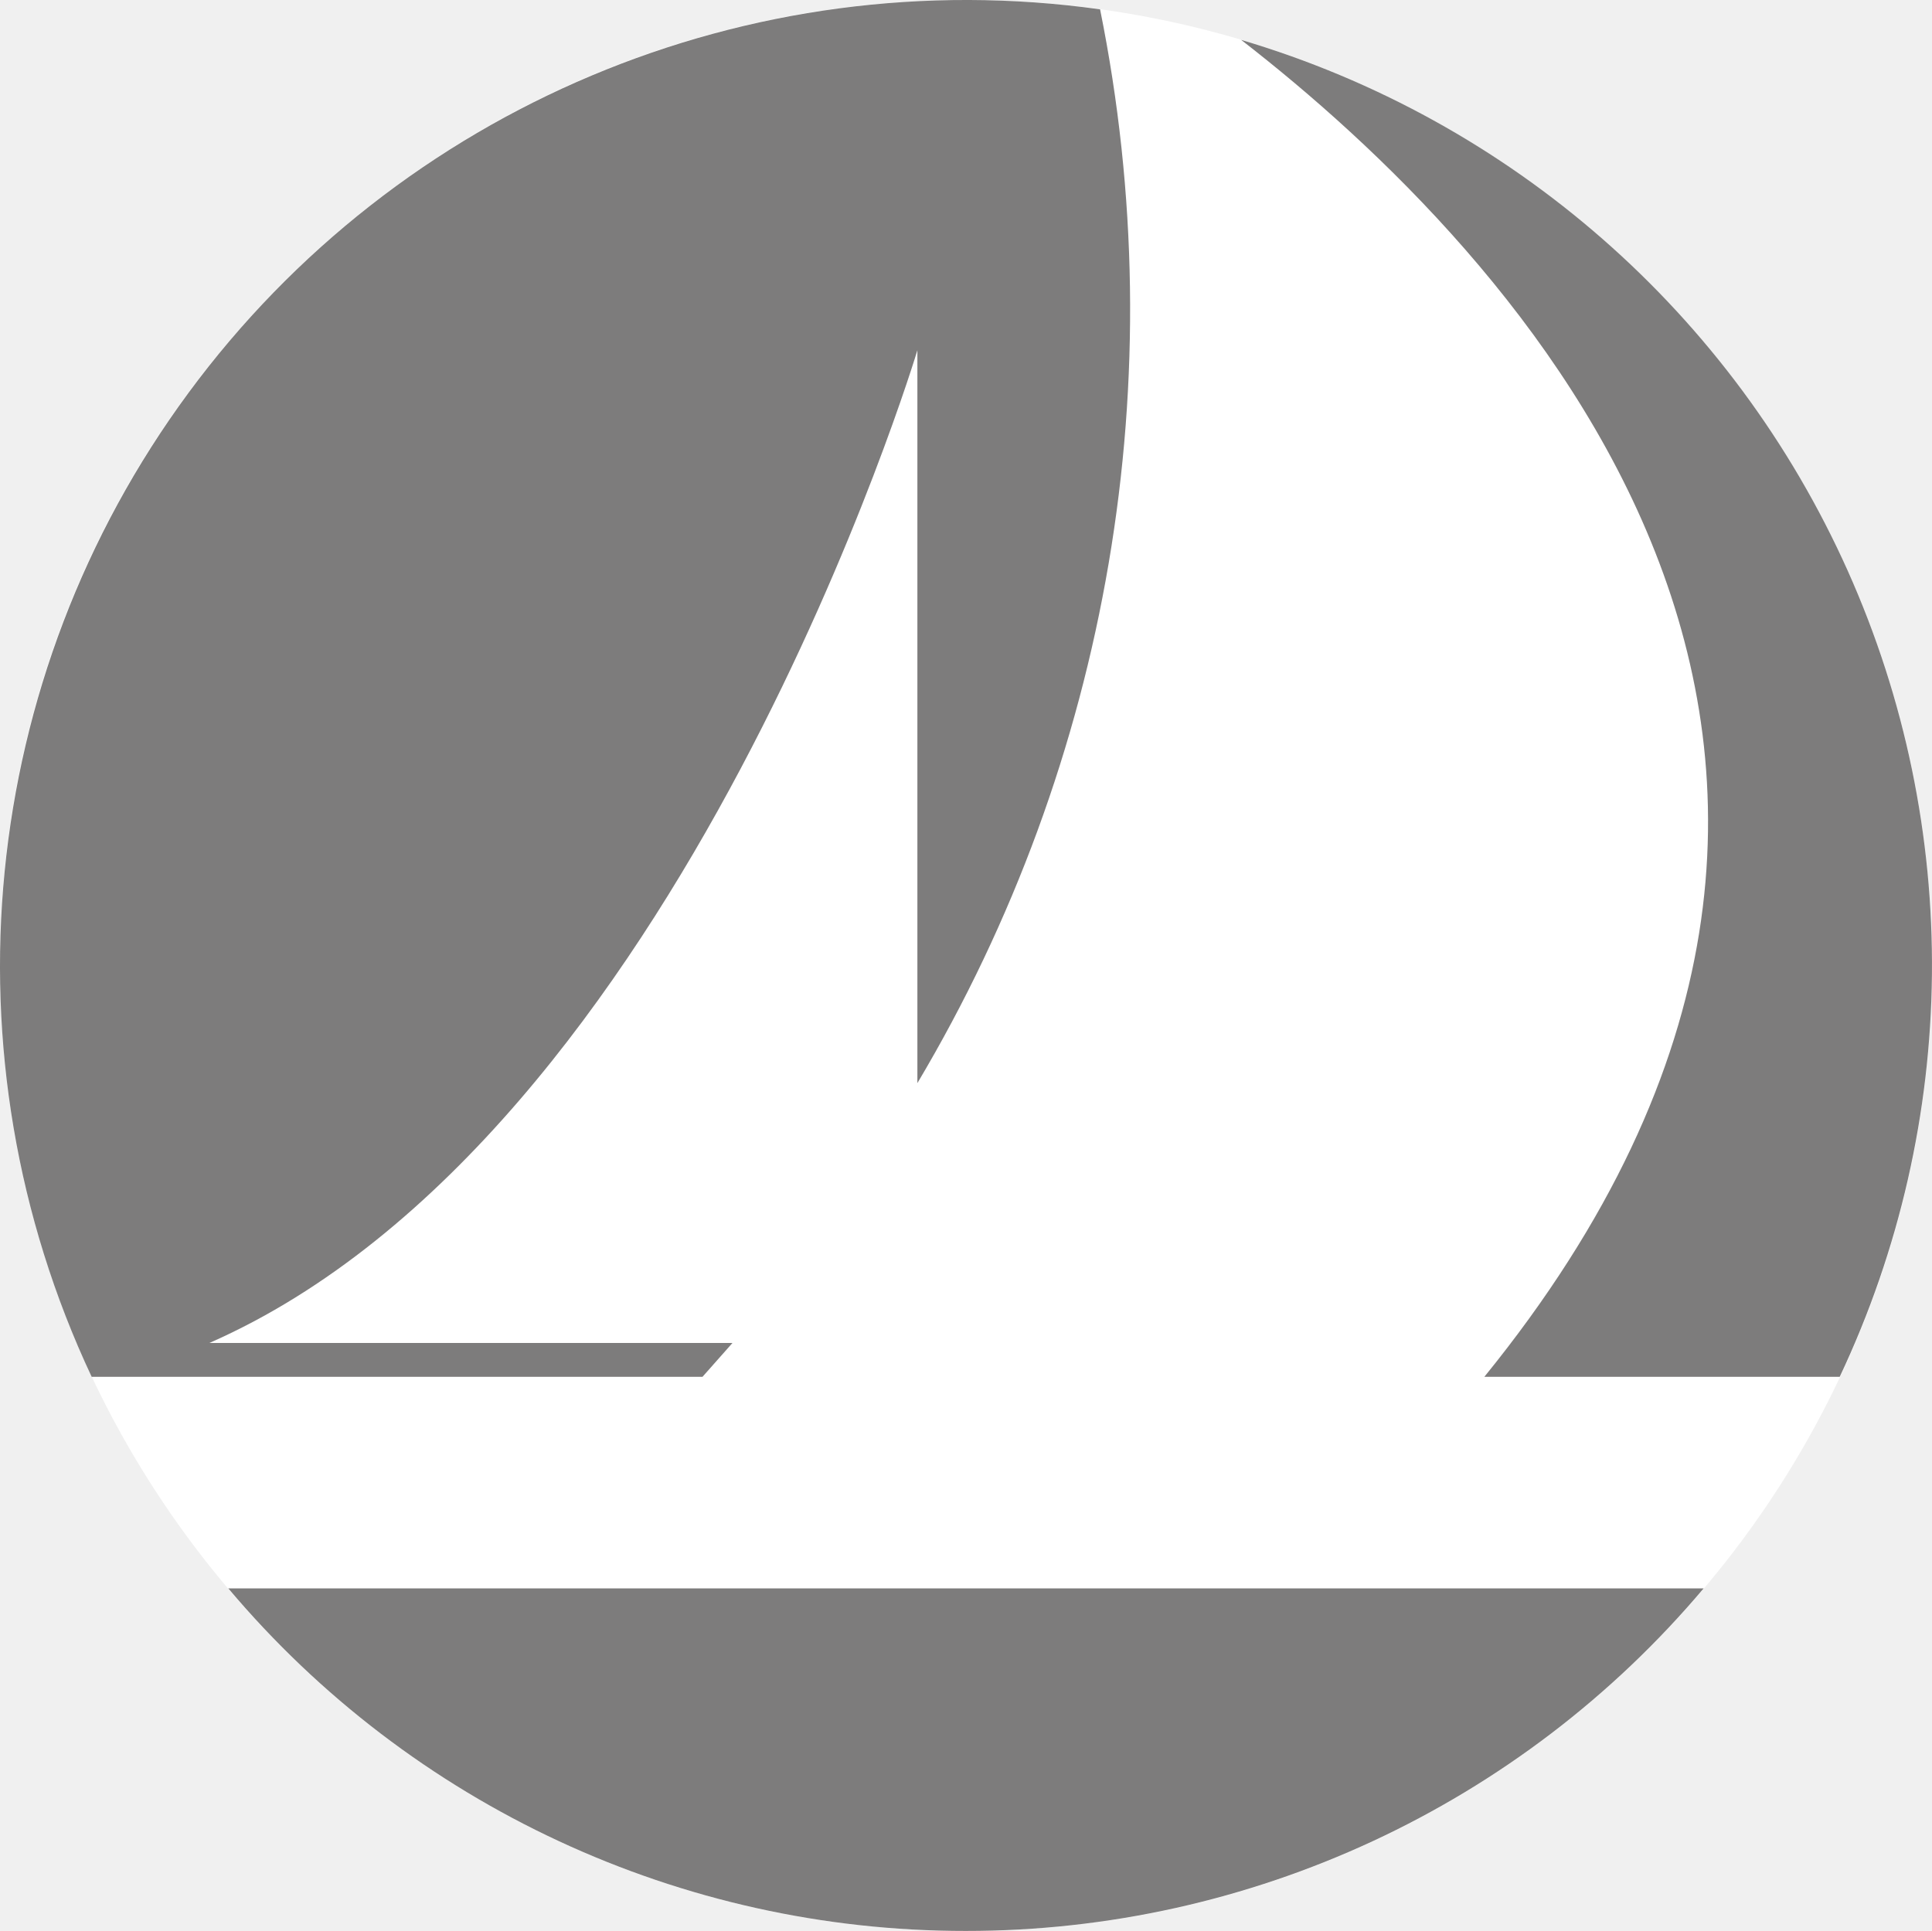
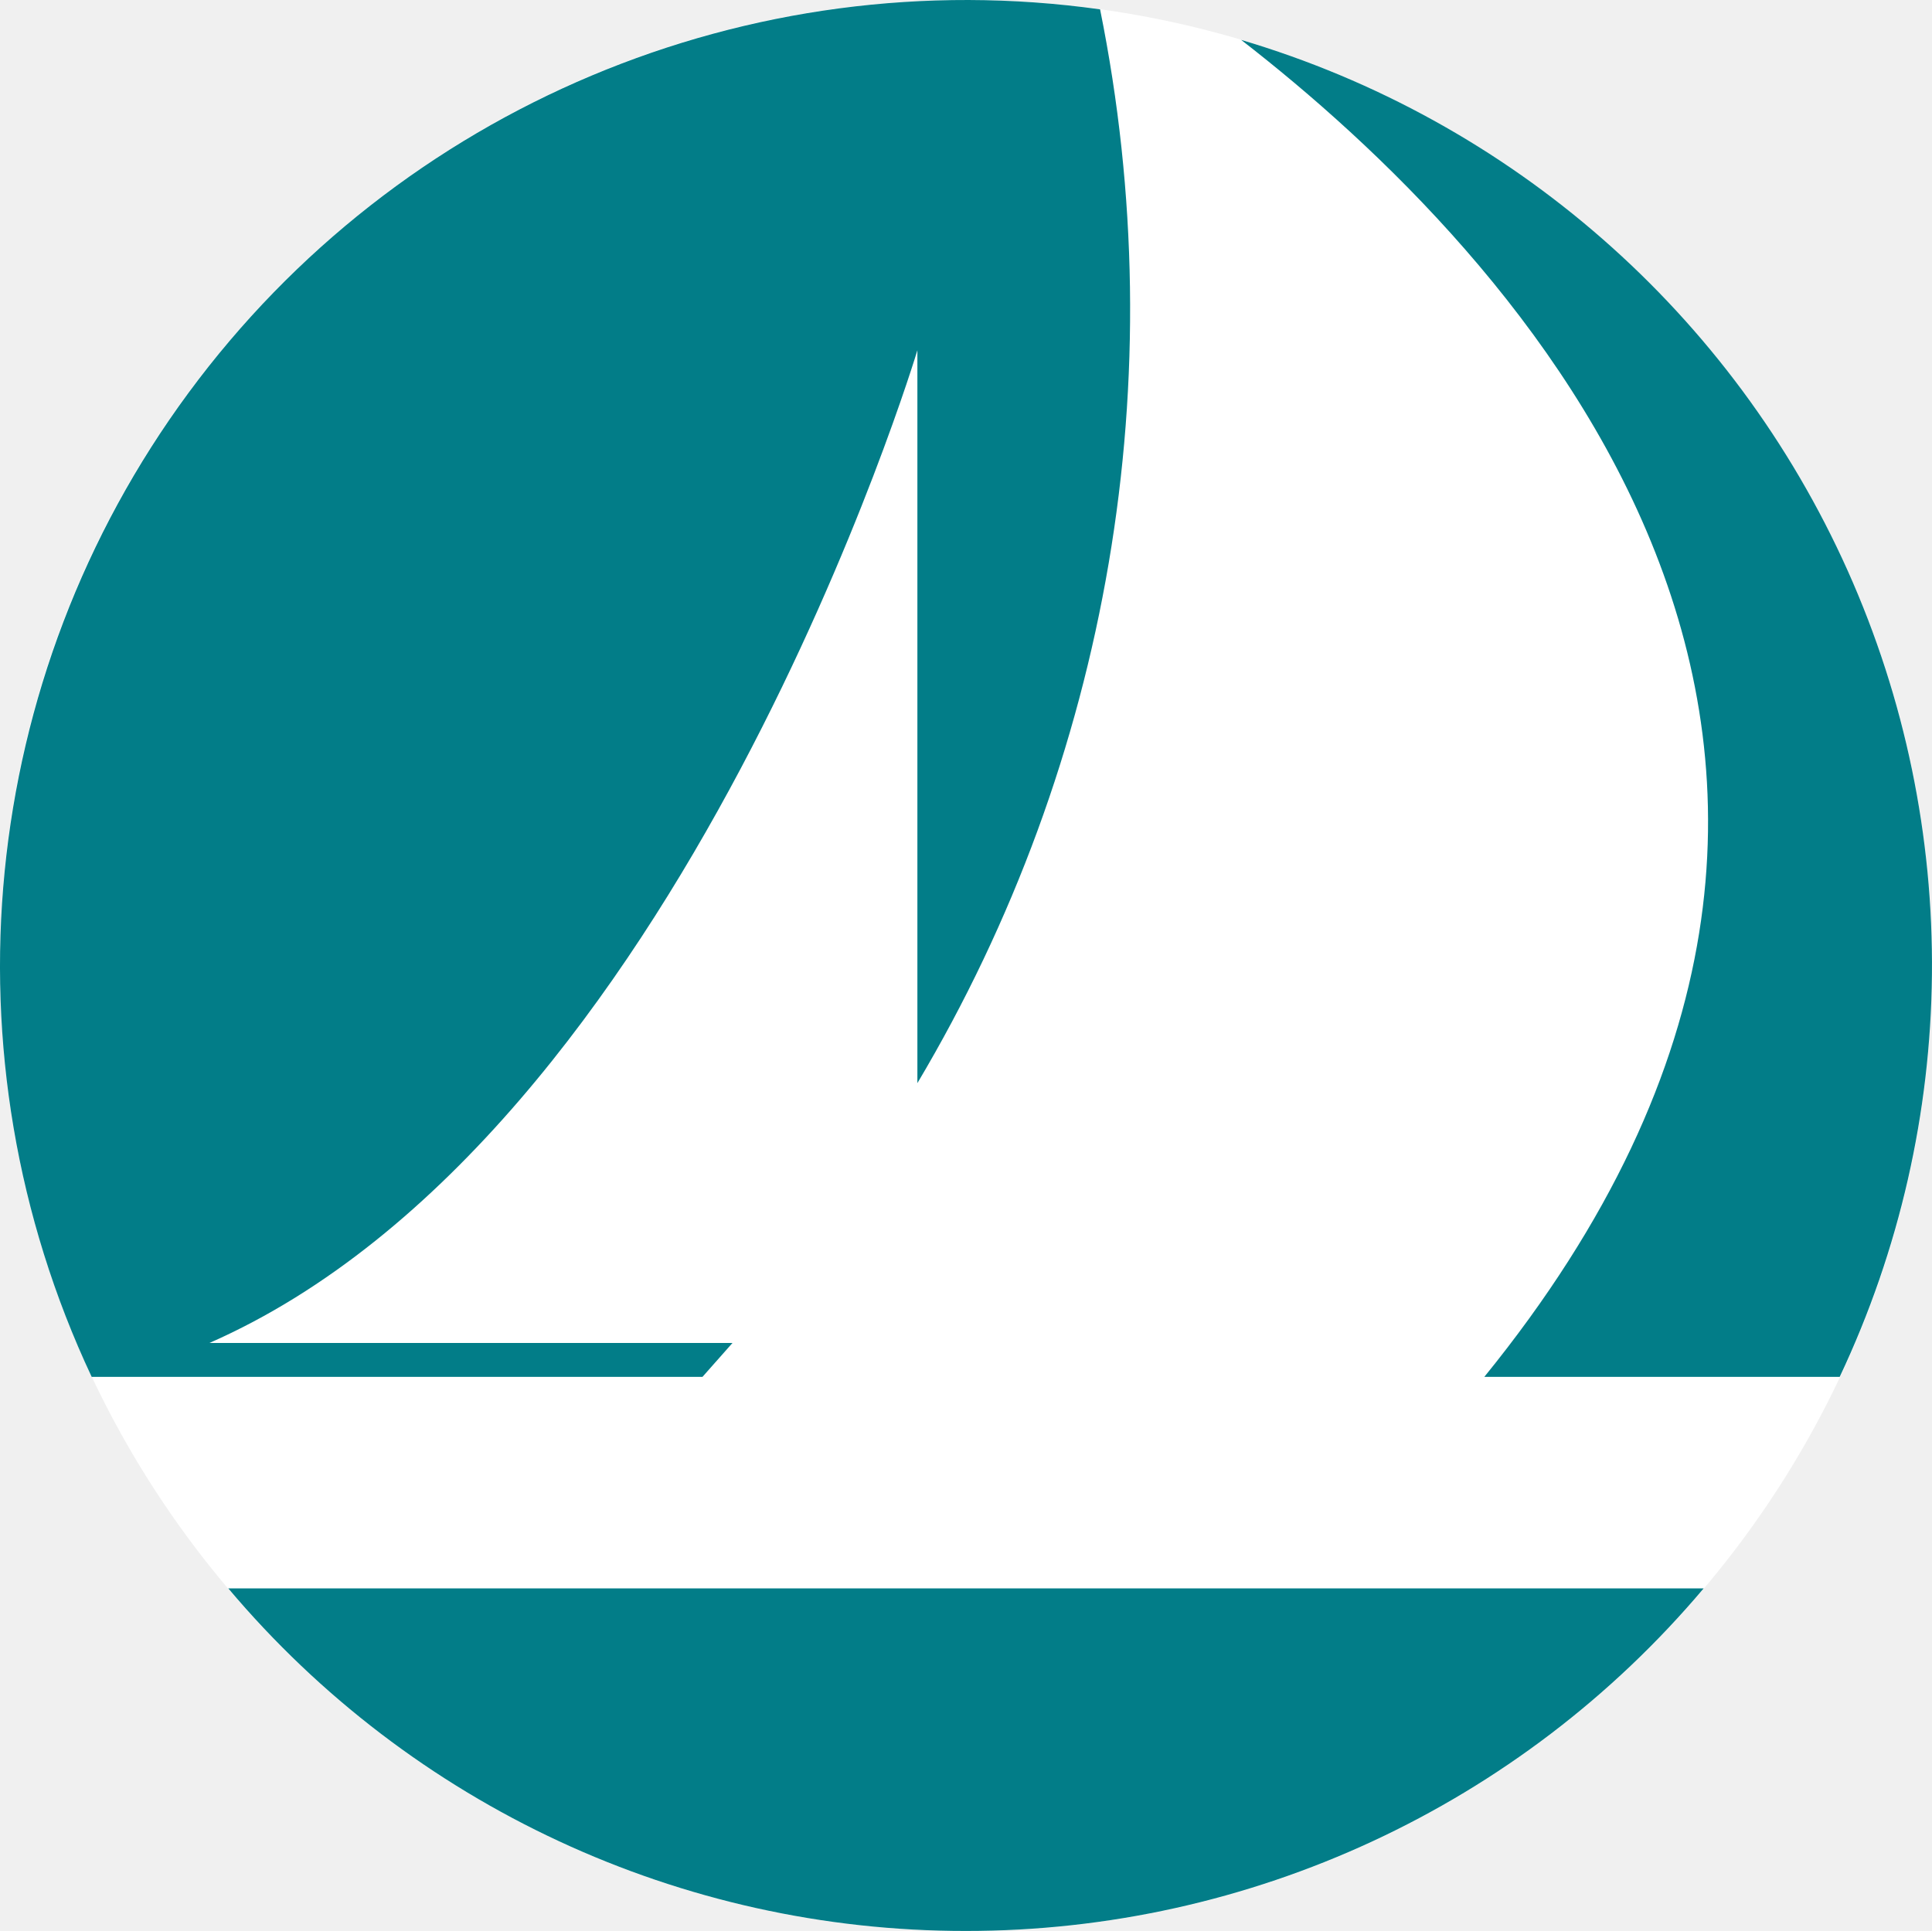
- <svg xmlns="http://www.w3.org/2000/svg" id="Layer_1" data-name="Layer 1" version="1.1" width="34.793" height="34.778">
-   <defs id="defs1564">
-     <style id="style1562">.cls-2{fill:#7d7c7c}</style>
-   </defs>
-   <path id="rect1568" fill="none" d="M-14.999-35.112h220v105h-220z" />
-   <g id="g2207" fill-opacity="1">
-     <ellipse ry="17.389" rx="17.396" cy="17.389" cx="17.396" id="path2200" opacity="1" fill="#fff" fill-rule="evenodd" stroke="#080000" stroke-width="0" stroke-miterlimit="4" stroke-dasharray="none" stroke-opacity="1" />
-     <g transform="translate(-14.999 -35.112)" id="g2190" fill="#0099a7">
-       <path class="cls-2" d="M32.39 69.89a17.37 17.37 0 0013.29-6.17H19.11a17.35 17.35 0 0013.28 6.17" id="path1622" fill="#0099a7" fill-opacity="1" />
-       <path class="cls-2" d="M28.19 59.3h-9.42c8.51-3.74 12.75-17.88 12.75-17.88v13.2a27.26 27.26 0 003.29-19.34 17.4 17.4 0 00-18.16 24.63h11l.54-.61" id="path1624" fill="#0099a7" fill-opacity="1" />
-       <path class="cls-2" d="M37.35 35.83c4.89 3.79 13.54 12.8 4.38 24.08h6.4a17.38 17.38 0 00-10.78-24.08" id="path1626" fill="#0099a7" fill-opacity="1" />
-     </g>
+ <svg xmlns="http://www.w3.org/2000/svg" width="172.708" height="172.635" viewBox="0 0 45.696 45.676">
+   <g transform="matrix(1.31337 0 0 1.31337 0 0)">
+     <ellipse ry="17.389" rx="17.396" cy="17.389" cx="17.396" fill="#fff" fill-rule="evenodd" />
+     <path d="M13.191 24.188h-9.42c8.51-3.74 12.75-17.88 12.75-17.88v13.2a27.26 27.26 0 003.29-19.34 17.4 17.4 0 00-18.16 24.63h11l.54-.61M17.391 34.778a17.37 17.37 0 0013.29-6.17H4.111a17.35 17.35 0 0013.28 6.17M22.351.718c4.89 3.79 13.54 12.8 4.38 24.08h6.4A17.38 17.38 0 0022.351.718" class="cls-2" fill="#027d88" />
  </g>
</svg>
